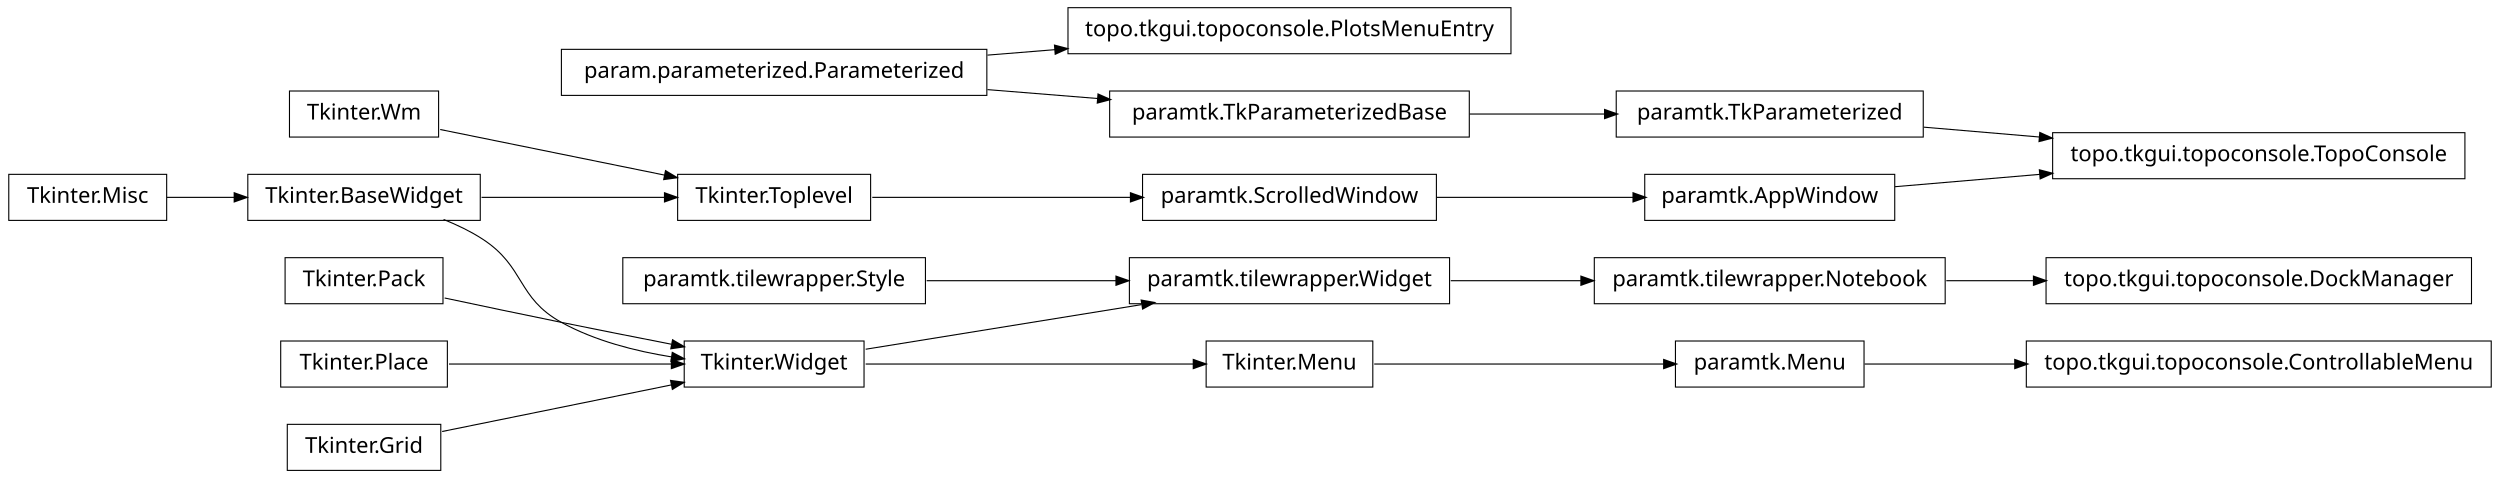
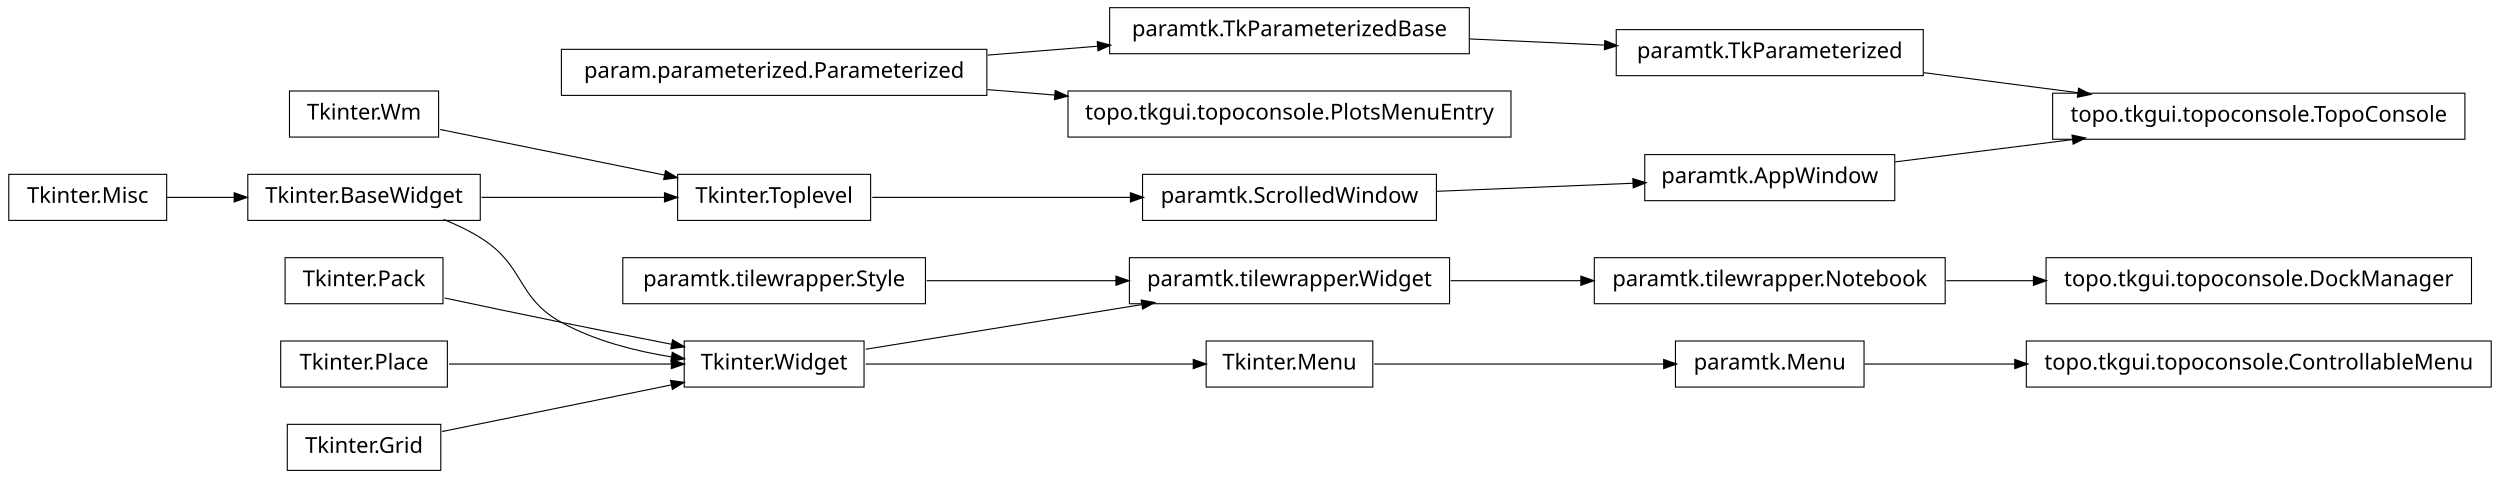
<svg xmlns="http://www.w3.org/2000/svg" width="1140pt" height="218pt" viewBox="0.00 0.00 1140.00 218.00">
  <g id="graph1" class="graph" transform="scale(1 1) rotate(0) translate(4 214)">
    <polygon fill="white" stroke="white" points="-4,5 -4,-214 1137,-214 1137,5 -4,5" />
    <g id="node1" class="node">
+       <polygon fill="none" stroke="black" stroke-width="0.5" points="1123,-96.5 929,-96.5 929,-75.5 1123,-75.5 1123,-96.5" />
+       <text text-anchor="middle" x="1026" y="-83.5" font-family="Vera" font-size="10.00">topo.tkgui.topoconsole.DockManager</text>
+     </g>
+     <g id="node2" class="node">
+       <polygon fill="none" stroke="black" stroke-width="0.5" points="883,-96.5 723,-96.5 723,-75.5 883,-75.5 883,-96.5" />
+       <text text-anchor="middle" x="803" y="-83.5" font-family="Vera" font-size="10.00">paramtk.tilewrapper.Notebook</text>
+     </g>
+     <g id="edge2" class="edge">
+       <path fill="none" stroke="black" stroke-width="0.5" d="M883.508,-86C896.394,-86 909.88,-86 923.2,-86" />
+       <polygon fill="black" stroke="black" points="923.493,-87.75 928.493,-86 923.493,-84.25 923.493,-87.75" />
+     </g>
+     <g id="node4" class="node">
+       <polygon fill="none" stroke="black" stroke-width="0.5" points="657,-96.5 511,-96.5 511,-75.5 657,-75.5 657,-96.5" />
+       <text text-anchor="middle" x="584" y="-83.5" font-family="Vera" font-size="10.00">paramtk.tilewrapper.Widget</text>
+     </g>
+     <g id="edge4" class="edge">
+       <path fill="none" stroke="black" stroke-width="0.5" d="M657.533,-86C676.582,-86 697.265,-86 716.896,-86" />
+       <polygon fill="black" stroke="black" points="717.132,-87.75 722.132,-86 717.132,-84.25 717.132,-87.75" />
+     </g>
+     <g id="node6" class="node">
+       <polygon fill="none" stroke="black" stroke-width="0.5" points="1132,-58.5 920,-58.5 920,-37.5 1132,-37.5 1132,-58.5" />
+       <text text-anchor="middle" x="1026" y="-45.5" font-family="Vera" font-size="10.00">topo.tkgui.topoconsole.ControllableMenu</text>
+     </g>
+     <g id="node7" class="node">
+       <polygon fill="none" stroke="black" stroke-width="0.5" points="846,-58.5 760,-58.5 760,-37.5 846,-37.5 846,-58.5" />
+       <text text-anchor="middle" x="803" y="-45.5" font-family="Vera" font-size="10.00">paramtk.Menu</text>
+     </g>
+     <g id="edge6" class="edge">
+       <path fill="none" stroke="black" stroke-width="0.5" d="M846.261,-48C866.009,-48 890.396,-48 914.767,-48" />
+       <polygon fill="black" stroke="black" points="914.965,-49.75 919.965,-48 914.965,-46.25 914.965,-49.75" />
+     </g>
+     <g id="node9" class="node">
+       <polygon fill="none" stroke="black" stroke-width="0.5" points="446,-191.5 252,-191.5 252,-170.5 446,-170.5 446,-191.5" />
+       <text text-anchor="middle" x="349" y="-178.5" font-family="Vera" font-size="10.00">param.parameterized.Parameterized</text>
+     </g>
+     <g id="node25" class="node">
+       <polygon fill="none" stroke="black" stroke-width="0.5" points="666,-210.5 502,-210.5 502,-189.5 666,-189.5 666,-210.5" />
+       <text text-anchor="middle" x="584" y="-197.5" font-family="Vera" font-size="10.00">paramtk.TkParameterizedBase</text>
+     </g>
+     <g id="edge26" class="edge">
+       <path fill="none" stroke="black" stroke-width="0.5" d="M446.28,-188.865C462.987,-190.216 480.256,-191.612 496.682,-192.94" />
+       <polygon fill="black" stroke="black" points="496.626,-194.691 501.75,-193.35 496.908,-191.203 496.626,-194.691" />
+     </g>
+     <g id="node36" class="node">
+       <polygon fill="none" stroke="black" stroke-width="0.5" points="685,-172.5 483,-172.5 483,-151.5 685,-151.5 685,-172.5" />
+       <text text-anchor="middle" x="584" y="-159.5" font-family="Vera" font-size="10.00">topo.tkgui.topoconsole.PlotsMenuEntry</text>
+     </g>
+     <g id="edge30" class="edge">
+       <path fill="none" stroke="black" stroke-width="0.5" d="M446.28,-173.135C456.48,-172.31 466.89,-171.468 477.189,-170.636" />
+       <polygon fill="black" stroke="black" points="477.392,-172.375 482.235,-170.228 477.11,-168.887 477.392,-172.375" />
+     </g>
+     <g id="node10" class="node">
      <polygon fill="none" stroke="black" stroke-width="0.5" points="393,-134.5 305,-134.5 305,-113.5 393,-113.5 393,-134.5" />
      <text text-anchor="middle" x="349" y="-121.5" font-family="Vera" font-size="10.00">Tkinter.Toplevel</text>
    </g>
-     <g id="node35" class="node">
+     <g id="node33" class="node">
      <polygon fill="none" stroke="black" stroke-width="0.5" points="651,-134.5 517,-134.5 517,-113.5 651,-113.5 651,-134.5" />
      <text text-anchor="middle" x="584" y="-121.5" font-family="Vera" font-size="10.00">paramtk.ScrolledWindow</text>
    </g>
-     <g id="edge30" class="edge">
+     <g id="edge28" class="edge">
      <path fill="none" stroke="black" stroke-width="0.5" d="M393.755,-124C427.019,-124 473.106,-124 511.588,-124" />
      <polygon fill="black" stroke="black" points="511.724,-125.75 516.724,-124 511.724,-122.25 511.724,-125.75" />
    </g>
-     <g id="node2" class="node">
+     <g id="node11" class="node">
      <polygon fill="none" stroke="black" stroke-width="0.5" points="215,-134.5 109,-134.5 109,-113.5 215,-113.5 215,-134.5" />
      <text text-anchor="middle" x="162" y="-121.5" font-family="Vera" font-size="10.00">Tkinter.BaseWidget</text>
    </g>
-     <g id="edge2" class="edge">
+     <g id="edge8" class="edge">
      <path fill="none" stroke="black" stroke-width="0.5" d="M215.587,-124C241.894,-124 273.39,-124 299.173,-124" />
      <polygon fill="black" stroke="black" points="299.25,-125.75 304.25,-124 299.25,-122.25 299.25,-125.75" />
    </g>
-     <g id="node22" class="node">
+     <g id="node17" class="node">
      <polygon fill="none" stroke="black" stroke-width="0.5" points="390,-58.5 308,-58.5 308,-37.5 390,-37.5 390,-58.5" />
      <text text-anchor="middle" x="349" y="-45.5" font-family="Vera" font-size="10.00">Tkinter.Widget</text>
    </g>
    <g id="edge34" class="edge">
      <path fill="none" stroke="black" stroke-width="0.5" d="M198.273,-113.923C204.431,-111.47 210.58,-108.515 216,-105 235.519,-92.341 231.616,-78.213 252,-67 267.261,-58.605 285.669,-53.88 302.329,-51.235" />
      <polygon fill="black" stroke="black" points="302.748,-52.942 307.438,-50.479 302.236,-49.48 302.748,-52.942" />
    </g>
-     <g id="node4" class="node">
+     <g id="node13" class="node">
      <polygon fill="none" stroke="black" stroke-width="0.5" points="196,-172.5 128,-172.5 128,-151.5 196,-151.5 196,-172.5" />
      <text text-anchor="middle" x="162" y="-159.5" font-family="Vera" font-size="10.00">Tkinter.Wm</text>
    </g>
-     <g id="edge4" class="edge">
+     <g id="edge10" class="edge">
      <path fill="none" stroke="black" stroke-width="0.5" d="M196.735,-154.942C225.509,-149.094 266.771,-140.71 299.085,-134.143" />
      <polygon fill="black" stroke="black" points="299.64,-135.816 304.191,-133.106 298.943,-132.386 299.64,-135.816" />
    </g>
-     <g id="node6" class="node">
-       <polygon fill="none" stroke="black" stroke-width="0.5" points="883,-96.5 723,-96.5 723,-75.5 883,-75.5 883,-96.5" />
-       <text text-anchor="middle" x="803" y="-83.5" font-family="Vera" font-size="10.00">paramtk.tilewrapper.Notebook</text>
-     </g>
-     <g id="node9" class="node">
-       <polygon fill="none" stroke="black" stroke-width="0.5" points="1123,-96.5 929,-96.5 929,-75.5 1123,-75.5 1123,-96.5" />
-       <text text-anchor="middle" x="1026" y="-83.5" font-family="Vera" font-size="10.00">topo.tkgui.topoconsole.DockManager</text>
-     </g>
-     <g id="edge8" class="edge">
-       <path fill="none" stroke="black" stroke-width="0.5" d="M883.508,-86C896.394,-86 909.88,-86 923.2,-86" />
-       <polygon fill="black" stroke="black" points="923.493,-87.75 928.493,-86 923.493,-84.25 923.493,-87.75" />
-     </g>
-     <g id="node7" class="node">
-       <polygon fill="none" stroke="black" stroke-width="0.5" points="657,-96.5 511,-96.5 511,-75.5 657,-75.5 657,-96.5" />
-       <text text-anchor="middle" x="584" y="-83.5" font-family="Vera" font-size="10.00">paramtk.tilewrapper.Widget</text>
-     </g>
-     <g id="edge6" class="edge">
-       <path fill="none" stroke="black" stroke-width="0.5" d="M657.533,-86C676.582,-86 697.265,-86 716.896,-86" />
-       <polygon fill="black" stroke="black" points="717.132,-87.75 722.132,-86 717.132,-84.25 717.132,-87.75" />
-     </g>
-     <g id="node11" class="node">
-       <polygon fill="none" stroke="black" stroke-width="0.5" points="446,-191.5 252,-191.5 252,-170.5 446,-170.5 446,-191.5" />
-       <text text-anchor="middle" x="349" y="-178.5" font-family="Vera" font-size="10.00">param.parameterized.Parameterized</text>
-     </g>
-     <g id="node28" class="node">
-       <polygon fill="none" stroke="black" stroke-width="0.5" points="685,-210.5 483,-210.5 483,-189.5 685,-189.5 685,-210.5" />
-       <text text-anchor="middle" x="584" y="-197.5" font-family="Vera" font-size="10.00">topo.tkgui.topoconsole.PlotsMenuEntry</text>
-     </g>
-     <g id="edge24" class="edge">
-       <path fill="none" stroke="black" stroke-width="0.5" d="M446.28,-188.865C456.48,-189.69 466.89,-190.532 477.189,-191.364" />
-       <polygon fill="black" stroke="black" points="477.11,-193.113 482.235,-191.772 477.392,-189.625 477.11,-193.113" />
-     </g>
-     <g id="node31" class="node">
-       <polygon fill="none" stroke="black" stroke-width="0.5" points="666,-172.5 502,-172.5 502,-151.5 666,-151.5 666,-172.5" />
-       <text text-anchor="middle" x="584" y="-159.5" font-family="Vera" font-size="10.00">paramtk.TkParameterizedBase</text>
-     </g>
-     <g id="edge28" class="edge">
-       <path fill="none" stroke="black" stroke-width="0.5" d="M446.28,-173.135C462.987,-171.784 480.256,-170.388 496.682,-169.06" />
-       <polygon fill="black" stroke="black" points="496.908,-170.797 501.75,-168.65 496.626,-167.309 496.908,-170.797" />
-     </g>
-     <g id="node12" class="node">
-       <polygon fill="none" stroke="black" stroke-width="0.5" points="1132,-58.5 920,-58.5 920,-37.5 1132,-37.5 1132,-58.5" />
-       <text text-anchor="middle" x="1026" y="-45.5" font-family="Vera" font-size="10.00">topo.tkgui.topoconsole.ControllableMenu</text>
-     </g>
-     <g id="node13" class="node">
-       <polygon fill="none" stroke="black" stroke-width="0.5" points="846,-58.5 760,-58.5 760,-37.5 846,-37.5 846,-58.5" />
-       <text text-anchor="middle" x="803" y="-45.5" font-family="Vera" font-size="10.00">paramtk.Menu</text>
-     </g>
-     <g id="edge10" class="edge">
-       <path fill="none" stroke="black" stroke-width="0.5" d="M846.261,-48C866.009,-48 890.396,-48 914.767,-48" />
-       <polygon fill="black" stroke="black" points="914.965,-49.75 919.965,-48 914.965,-46.25 914.965,-49.75" />
-     </g>
    <g id="node15" class="node">
-       <polygon fill="none" stroke="black" stroke-width="0.5" points="1120,-153.5 932,-153.5 932,-132.5 1120,-132.5 1120,-153.5" />
-       <text text-anchor="middle" x="1026" y="-140.5" font-family="Vera" font-size="10.00">topo.tkgui.topoconsole.TopoConsole</text>
-     </g>
-     <g id="node16" class="node">
-       <polygon fill="none" stroke="black" stroke-width="0.5" points="860,-134.5 746,-134.5 746,-113.5 860,-113.5 860,-134.5" />
-       <text text-anchor="middle" x="803" y="-121.5" font-family="Vera" font-size="10.00">paramtk.AppWindow</text>
-     </g>
-     <g id="edge12" class="edge">
-       <path fill="none" stroke="black" stroke-width="0.5" d="M860.138,-128.868C880.294,-130.586 903.587,-132.57 926.228,-134.499" />
-       <polygon fill="black" stroke="black" points="926.222,-136.255 931.352,-134.936 926.519,-132.768 926.222,-136.255" />
-     </g>
-     <g id="node18" class="node">
-       <polygon fill="none" stroke="black" stroke-width="0.5" points="873,-172.5 733,-172.5 733,-151.5 873,-151.5 873,-172.5" />
-       <text text-anchor="middle" x="803" y="-159.5" font-family="Vera" font-size="10.00">paramtk.TkParameterized</text>
-     </g>
-     <g id="edge14" class="edge">
-       <path fill="none" stroke="black" stroke-width="0.5" d="M873.253,-156.014C890.057,-154.583 908.316,-153.027 926.172,-151.506" />
-       <polygon fill="black" stroke="black" points="926.362,-153.246 931.196,-151.078 926.065,-149.758 926.362,-153.246" />
-     </g>
-     <g id="node20" class="node">
      <polygon fill="none" stroke="black" stroke-width="0.5" points="72,-134.5 2.84217e-14,-134.5 0,-113.5 72,-113.5 72,-134.5" />
      <text text-anchor="middle" x="36" y="-121.5" font-family="Vera" font-size="10.00">Tkinter.Misc</text>
    </g>
    <g id="edge32" class="edge">
      <path fill="none" stroke="black" stroke-width="0.5" d="M72.106,-124C81.731,-124 92.385,-124 102.895,-124" />
      <polygon fill="black" stroke="black" points="103.038,-125.75 108.038,-124 103.038,-122.25 103.038,-125.75" />
    </g>
-     <g id="node21" class="node">
+     <g id="node16" class="node">
      <polygon fill="none" stroke="black" stroke-width="0.5" points="622,-58.5 546,-58.5 546,-37.5 622,-37.5 622,-58.5" />
      <text text-anchor="middle" x="584" y="-45.5" font-family="Vera" font-size="10.00">Tkinter.Menu</text>
    </g>
-     <g id="edge18" class="edge">
+     <g id="edge14" class="edge">
      <path fill="none" stroke="black" stroke-width="0.5" d="M622.649,-48C659.432,-48 714.908,-48 754.613,-48" />
      <polygon fill="black" stroke="black" points="754.862,-49.75 759.862,-48 754.862,-46.25 754.862,-49.75" />
    </g>
-     <g id="edge20" class="edge">
+     <g id="edge16" class="edge">
      <path fill="none" stroke="black" stroke-width="0.5" d="M390.743,-54.75C425.581,-60.383 475.909,-68.522 516.472,-75.081" />
      <polygon fill="black" stroke="black" points="516.659,-76.883 521.875,-75.954 517.218,-73.428 516.659,-76.883" />
    </g>
-     <g id="edge16" class="edge">
+     <g id="edge12" class="edge">
      <path fill="none" stroke="black" stroke-width="0.5" d="M390.743,-48C432.821,-48 497.495,-48 540.269,-48" />
      <polygon fill="black" stroke="black" points="540.373,-49.75 545.373,-48 540.373,-46.25 540.373,-49.75" />
    </g>
-     <g id="node24" class="node">
+     <g id="node19" class="node">
      <polygon fill="none" stroke="black" stroke-width="0.5" points="418,-96.5 280,-96.5 280,-75.5 418,-75.5 418,-96.5" />
      <text text-anchor="middle" x="349" y="-83.5" font-family="Vera" font-size="10.00">paramtk.tilewrapper.Style</text>
    </g>
-     <g id="edge22" class="edge">
+     <g id="edge18" class="edge">
      <path fill="none" stroke="black" stroke-width="0.5" d="M418.554,-86C445.693,-86 476.951,-86 504.939,-86" />
      <polygon fill="black" stroke="black" points="505.125,-87.75 510.125,-86 505.125,-84.25 505.125,-87.75" />
    </g>
-     <g id="node30" class="node">
+     <g id="node23" class="node">
      <polygon fill="none" stroke="black" stroke-width="0.5" points="198,-96.5 126,-96.5 126,-75.5 198,-75.5 198,-96.5" />
      <text text-anchor="middle" x="162" y="-83.5" font-family="Vera" font-size="10.00">Tkinter.Pack</text>
    </g>
    <g id="edge36" class="edge">
      <path fill="none" stroke="black" stroke-width="0.5" d="M198.757,-78.113C215.056,-74.649 234.473,-70.566 252,-67 268.316,-63.68 286.199,-60.147 302.117,-57.04" />
      <polygon fill="black" stroke="black" points="302.862,-58.677 307.435,-56.003 302.193,-55.242 302.862,-58.677" />
    </g>
-     <g id="edge26" class="edge">
-       <path fill="none" stroke="black" stroke-width="0.5" d="M666.171,-162C686.423,-162 708.007,-162 727.904,-162" />
-       <polygon fill="black" stroke="black" points="727.925,-163.75 732.925,-162 727.925,-160.25 727.925,-163.75" />
+     <g id="node24" class="node">
+       <polygon fill="none" stroke="black" stroke-width="0.5" points="873,-200.5 733,-200.5 733,-179.5 873,-179.5 873,-200.5" />
+       <text text-anchor="middle" x="803" y="-187.5" font-family="Vera" font-size="10.00">paramtk.TkParameterized</text>
    </g>
-     <g id="node33" class="node">
+     <g id="node27" class="node">
+       <polygon fill="none" stroke="black" stroke-width="0.5" points="1120,-171.5 932,-171.5 932,-150.5 1120,-150.5 1120,-171.5" />
+       <text text-anchor="middle" x="1026" y="-158.5" font-family="Vera" font-size="10.00">topo.tkgui.topoconsole.TopoConsole</text>
+     </g>
+     <g id="edge24" class="edge">
+       <path fill="none" stroke="black" stroke-width="0.5" d="M873.253,-180.864C895.566,-177.962 920.446,-174.727 943.539,-171.724" />
+       <polygon fill="black" stroke="black" points="944.014,-173.427 948.746,-171.046 943.562,-169.956 944.014,-173.427" />
+     </g>
+     <g id="edge20" class="edge">
+       <path fill="none" stroke="black" stroke-width="0.5" d="M666.171,-196.248C686.423,-195.323 708.007,-194.338 727.904,-193.429" />
+       <polygon fill="black" stroke="black" points="728.01,-195.176 732.925,-193.2 727.85,-191.68 728.01,-195.176" />
+     </g>
+     <g id="node28" class="node">
+       <polygon fill="none" stroke="black" stroke-width="0.5" points="860,-143.5 746,-143.5 746,-122.5 860,-122.5 860,-143.5" />
+       <text text-anchor="middle" x="803" y="-130.5" font-family="Vera" font-size="10.00">paramtk.AppWindow</text>
+     </g>
+     <g id="edge22" class="edge">
+       <path fill="none" stroke="black" stroke-width="0.5" d="M860.138,-140.174C884.8,-143.271 914.159,-146.957 941.273,-150.362" />
+       <polygon fill="black" stroke="black" points="941.129,-152.107 946.308,-150.994 941.565,-148.634 941.129,-152.107" />
+     </g>
+     <g id="node31" class="node">
      <polygon fill="none" stroke="black" stroke-width="0.5" points="200,-58.5 124,-58.5 124,-37.5 200,-37.5 200,-58.5" />
      <text text-anchor="middle" x="162" y="-45.5" font-family="Vera" font-size="10.00">Tkinter.Place</text>
    </g>
    <g id="edge38" class="edge">
      <path fill="none" stroke="black" stroke-width="0.5" d="M200.747,-48C230.175,-48 270.777,-48 302.051,-48" />
      <polygon fill="black" stroke="black" points="302.381,-49.75 307.381,-48 302.381,-46.25 302.381,-49.75" />
    </g>
    <g id="edge42" class="edge">
-       <path fill="none" stroke="black" stroke-width="0.5" d="M651.196,-124C679.722,-124 712.775,-124 740.742,-124" />
-       <polygon fill="black" stroke="black" points="740.902,-125.75 745.902,-124 740.902,-122.25 740.902,-125.75" />
+       <path fill="none" stroke="black" stroke-width="0.5" d="M651.196,-126.761C679.722,-127.934 712.775,-129.292 740.742,-130.441" />
+       <polygon fill="black" stroke="black" points="740.834,-132.197 745.902,-130.654 740.978,-128.7 740.834,-132.197" />
    </g>
-     <g id="node37" class="node">
+     <g id="node35" class="node">
      <polygon fill="none" stroke="black" stroke-width="0.5" points="197,-20.5 127,-20.5 127,0.5 197,0.5 197,-20.5" />
      <text text-anchor="middle" x="162" y="-7.5" font-family="Vera" font-size="10.00">Tkinter.Grid</text>
    </g>
    <g id="edge40" class="edge">
      <path fill="none" stroke="black" stroke-width="0.5" d="M197.613,-17.237C227.287,-23.267 269.785,-31.903 302.203,-38.49" />
      <polygon fill="black" stroke="black" points="302.068,-40.249 307.316,-39.529 302.765,-36.819 302.068,-40.249" />
    </g>
  </g>
</svg>
